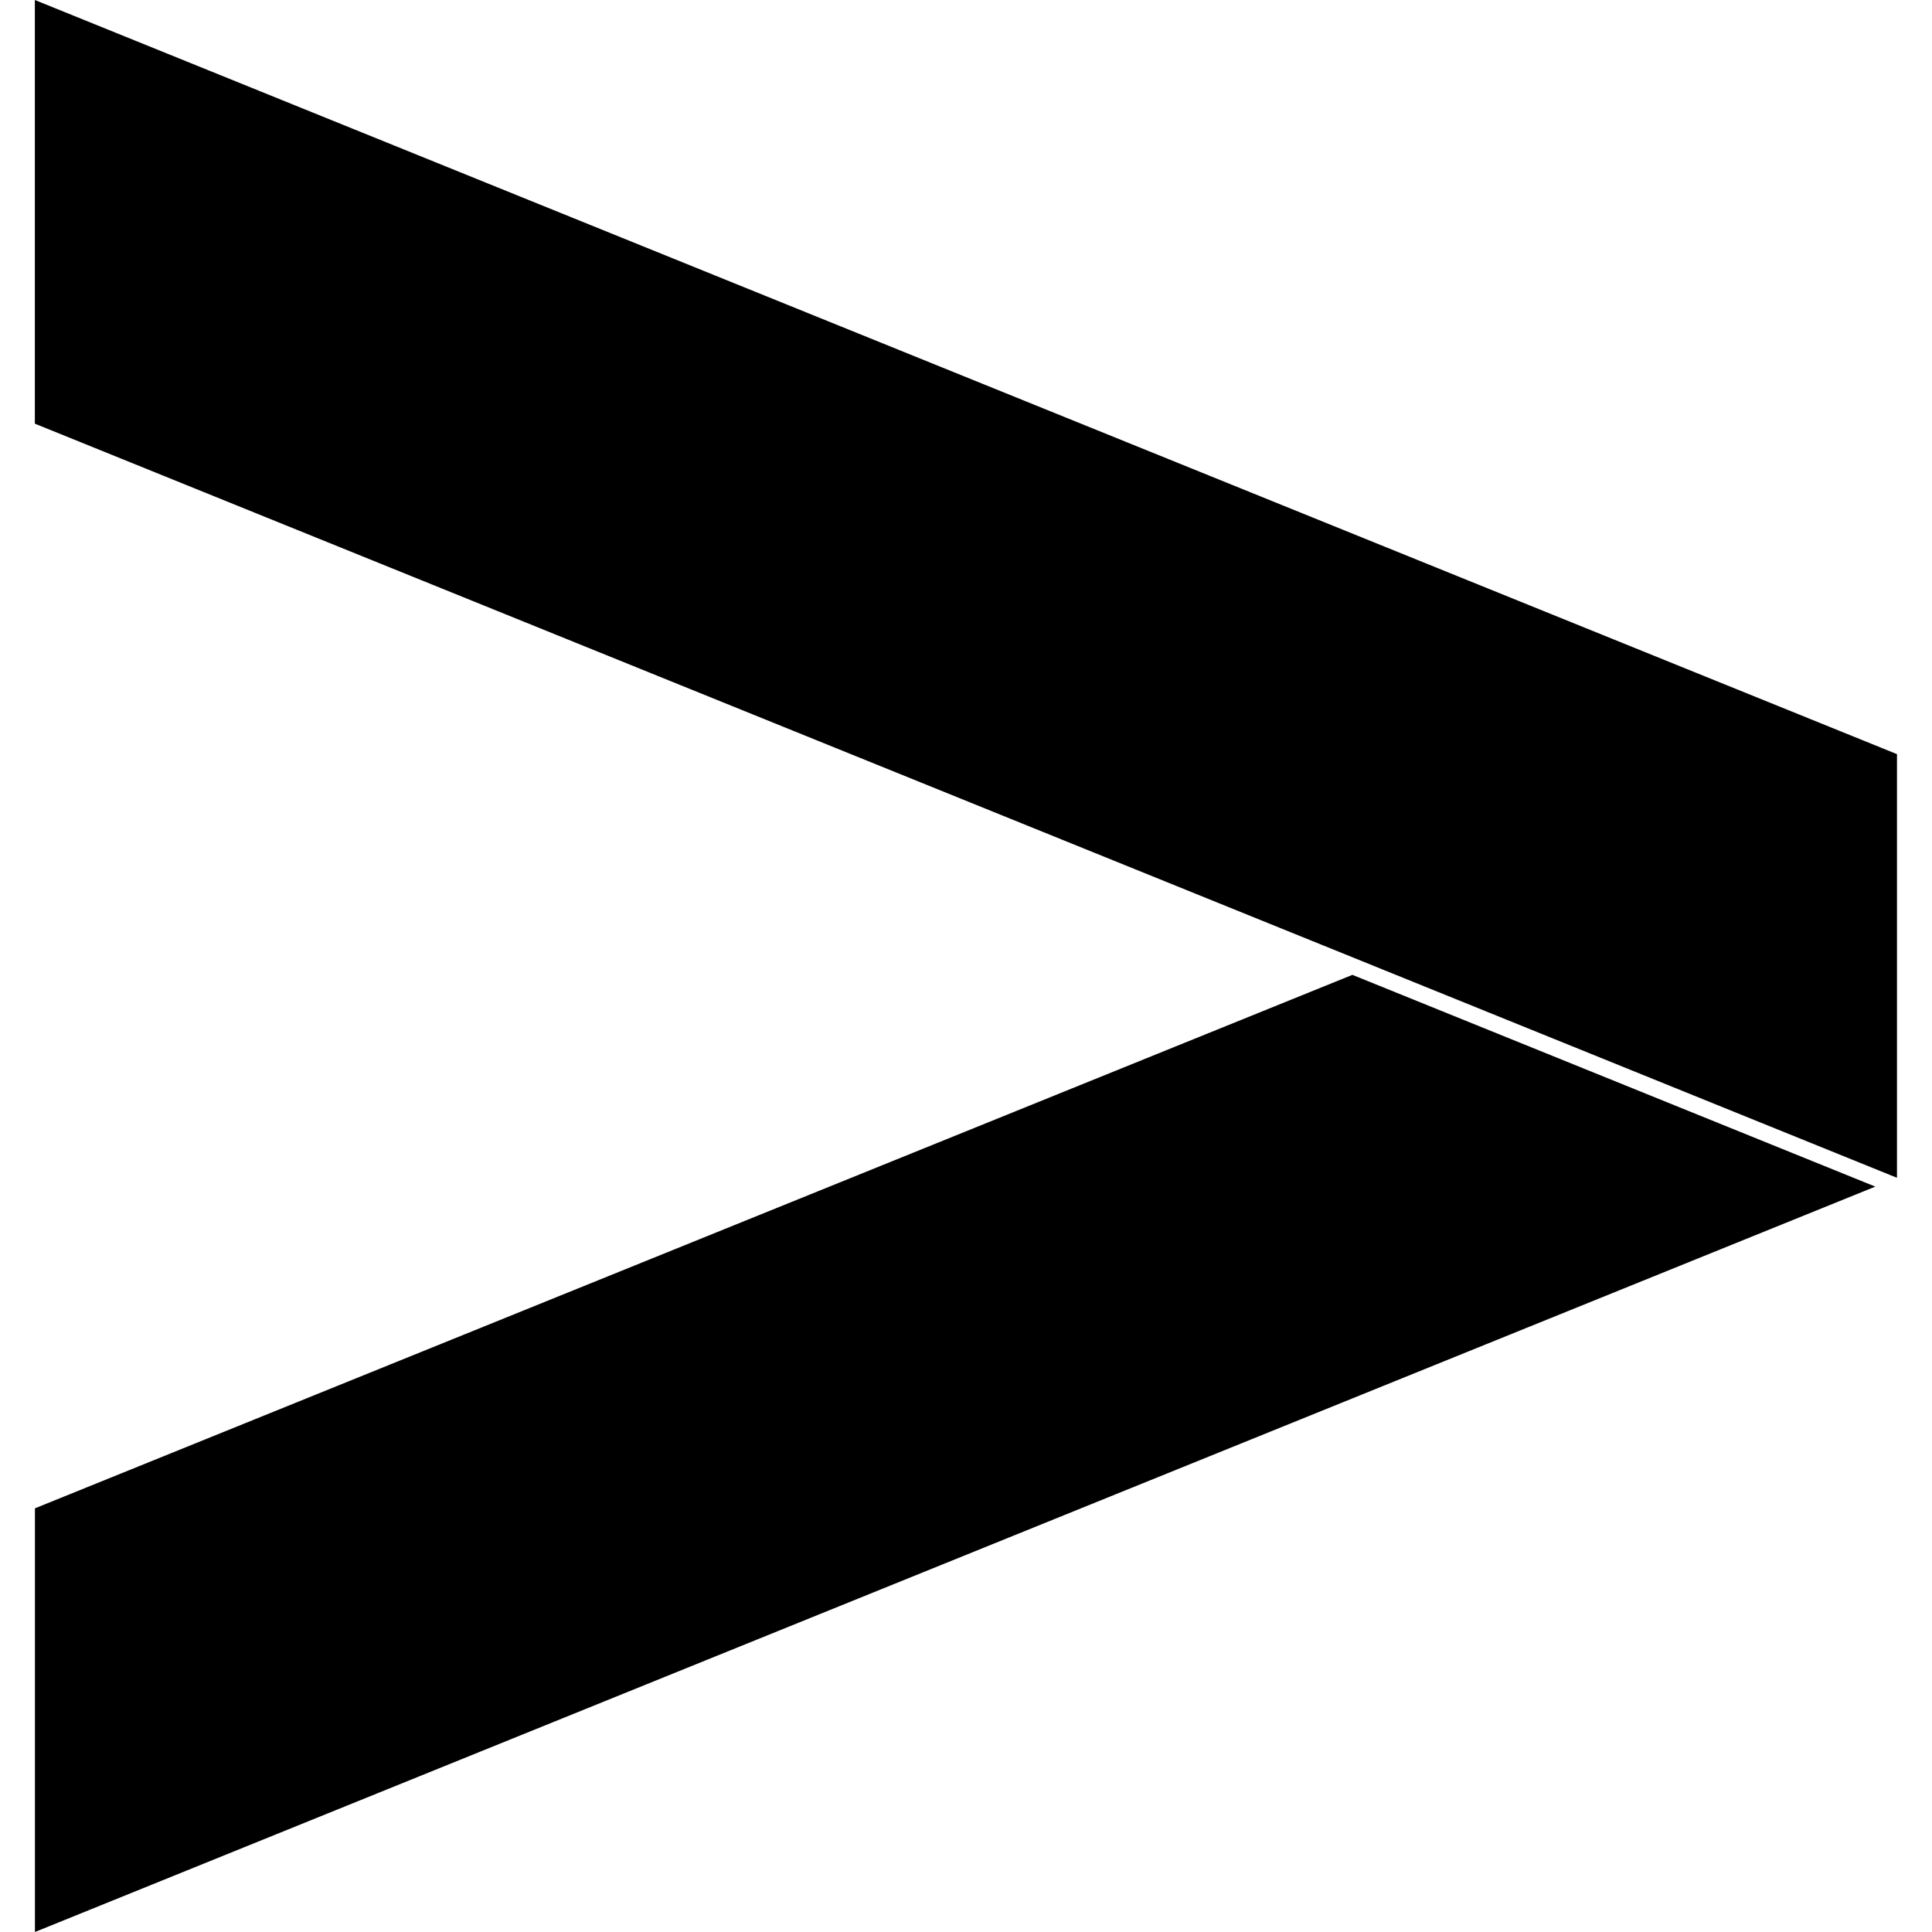
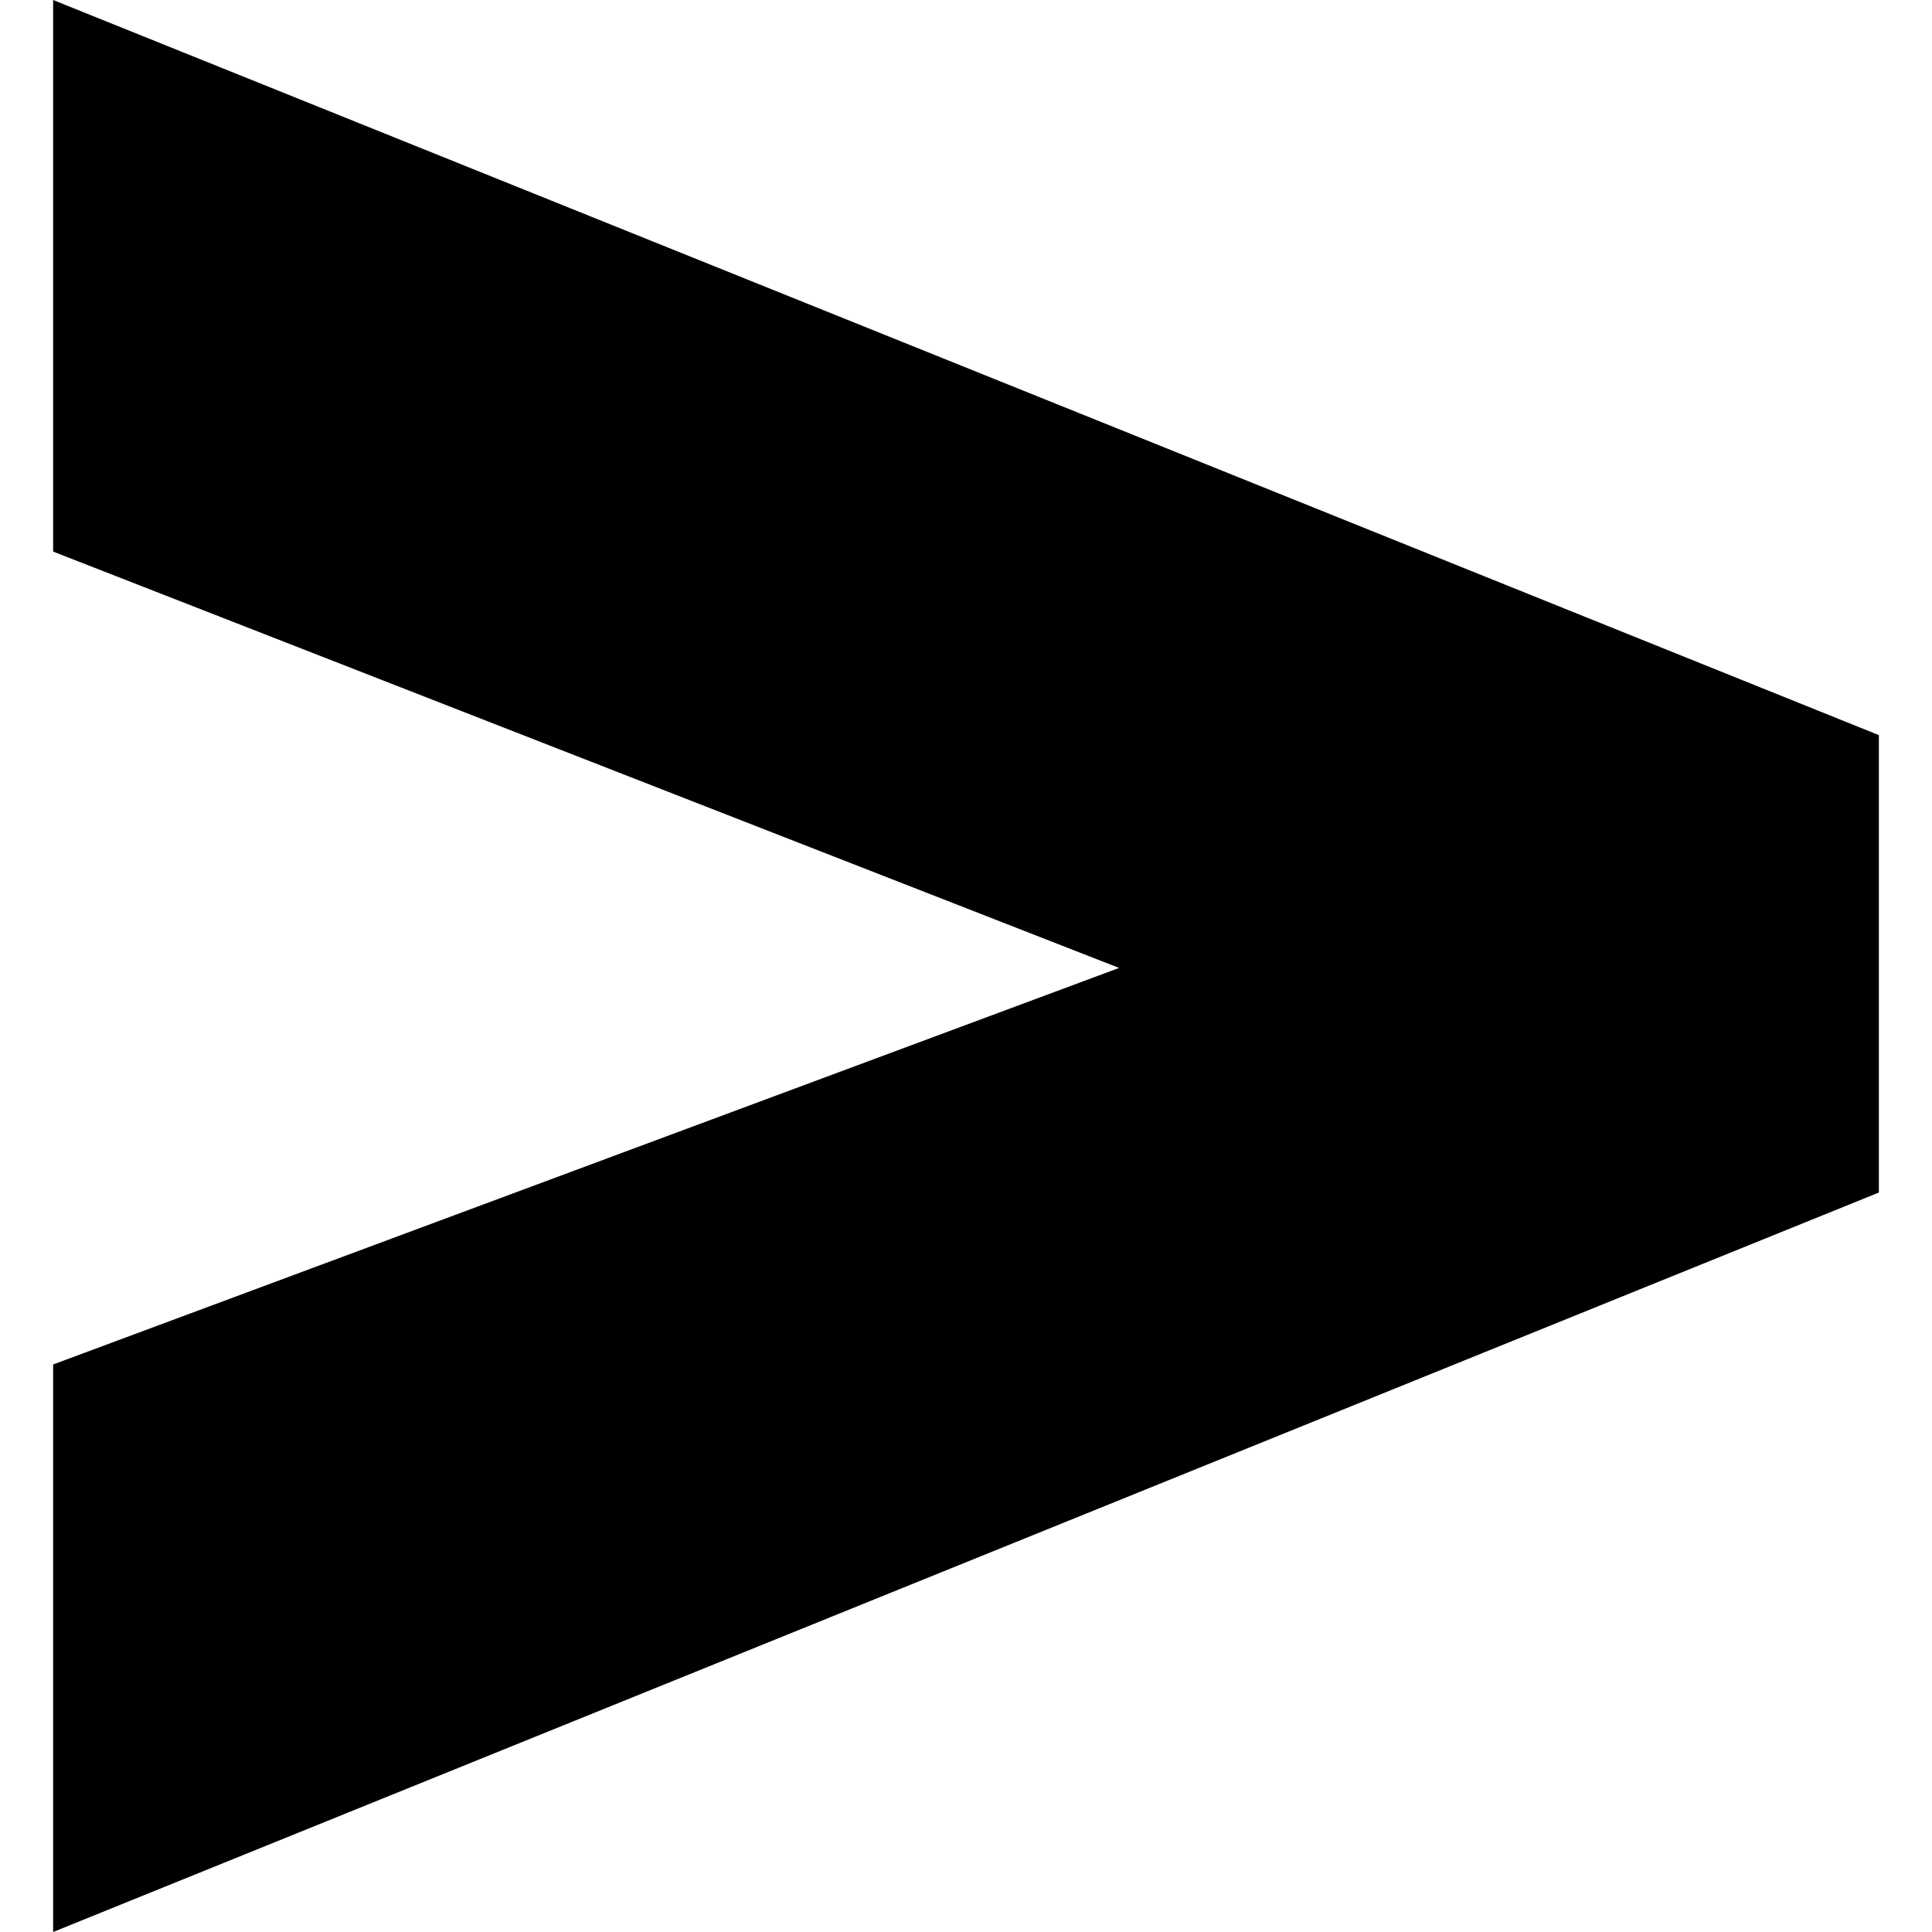
<svg xmlns="http://www.w3.org/2000/svg" role="img" viewBox="0 0 24 24" fill="currentColor">
-   <path d="M23.297 14.74L.434 24v-5.263L16.8 12.11l6.497 2.631zm.27-5.371L.433 0v5.263l23.132 9.368V9.37z" />
+   <path d="m.66 16.95 13.242-4.926L.66 6.852V0l22.68 9.132v5.682L.66 24Z" />
</svg>
